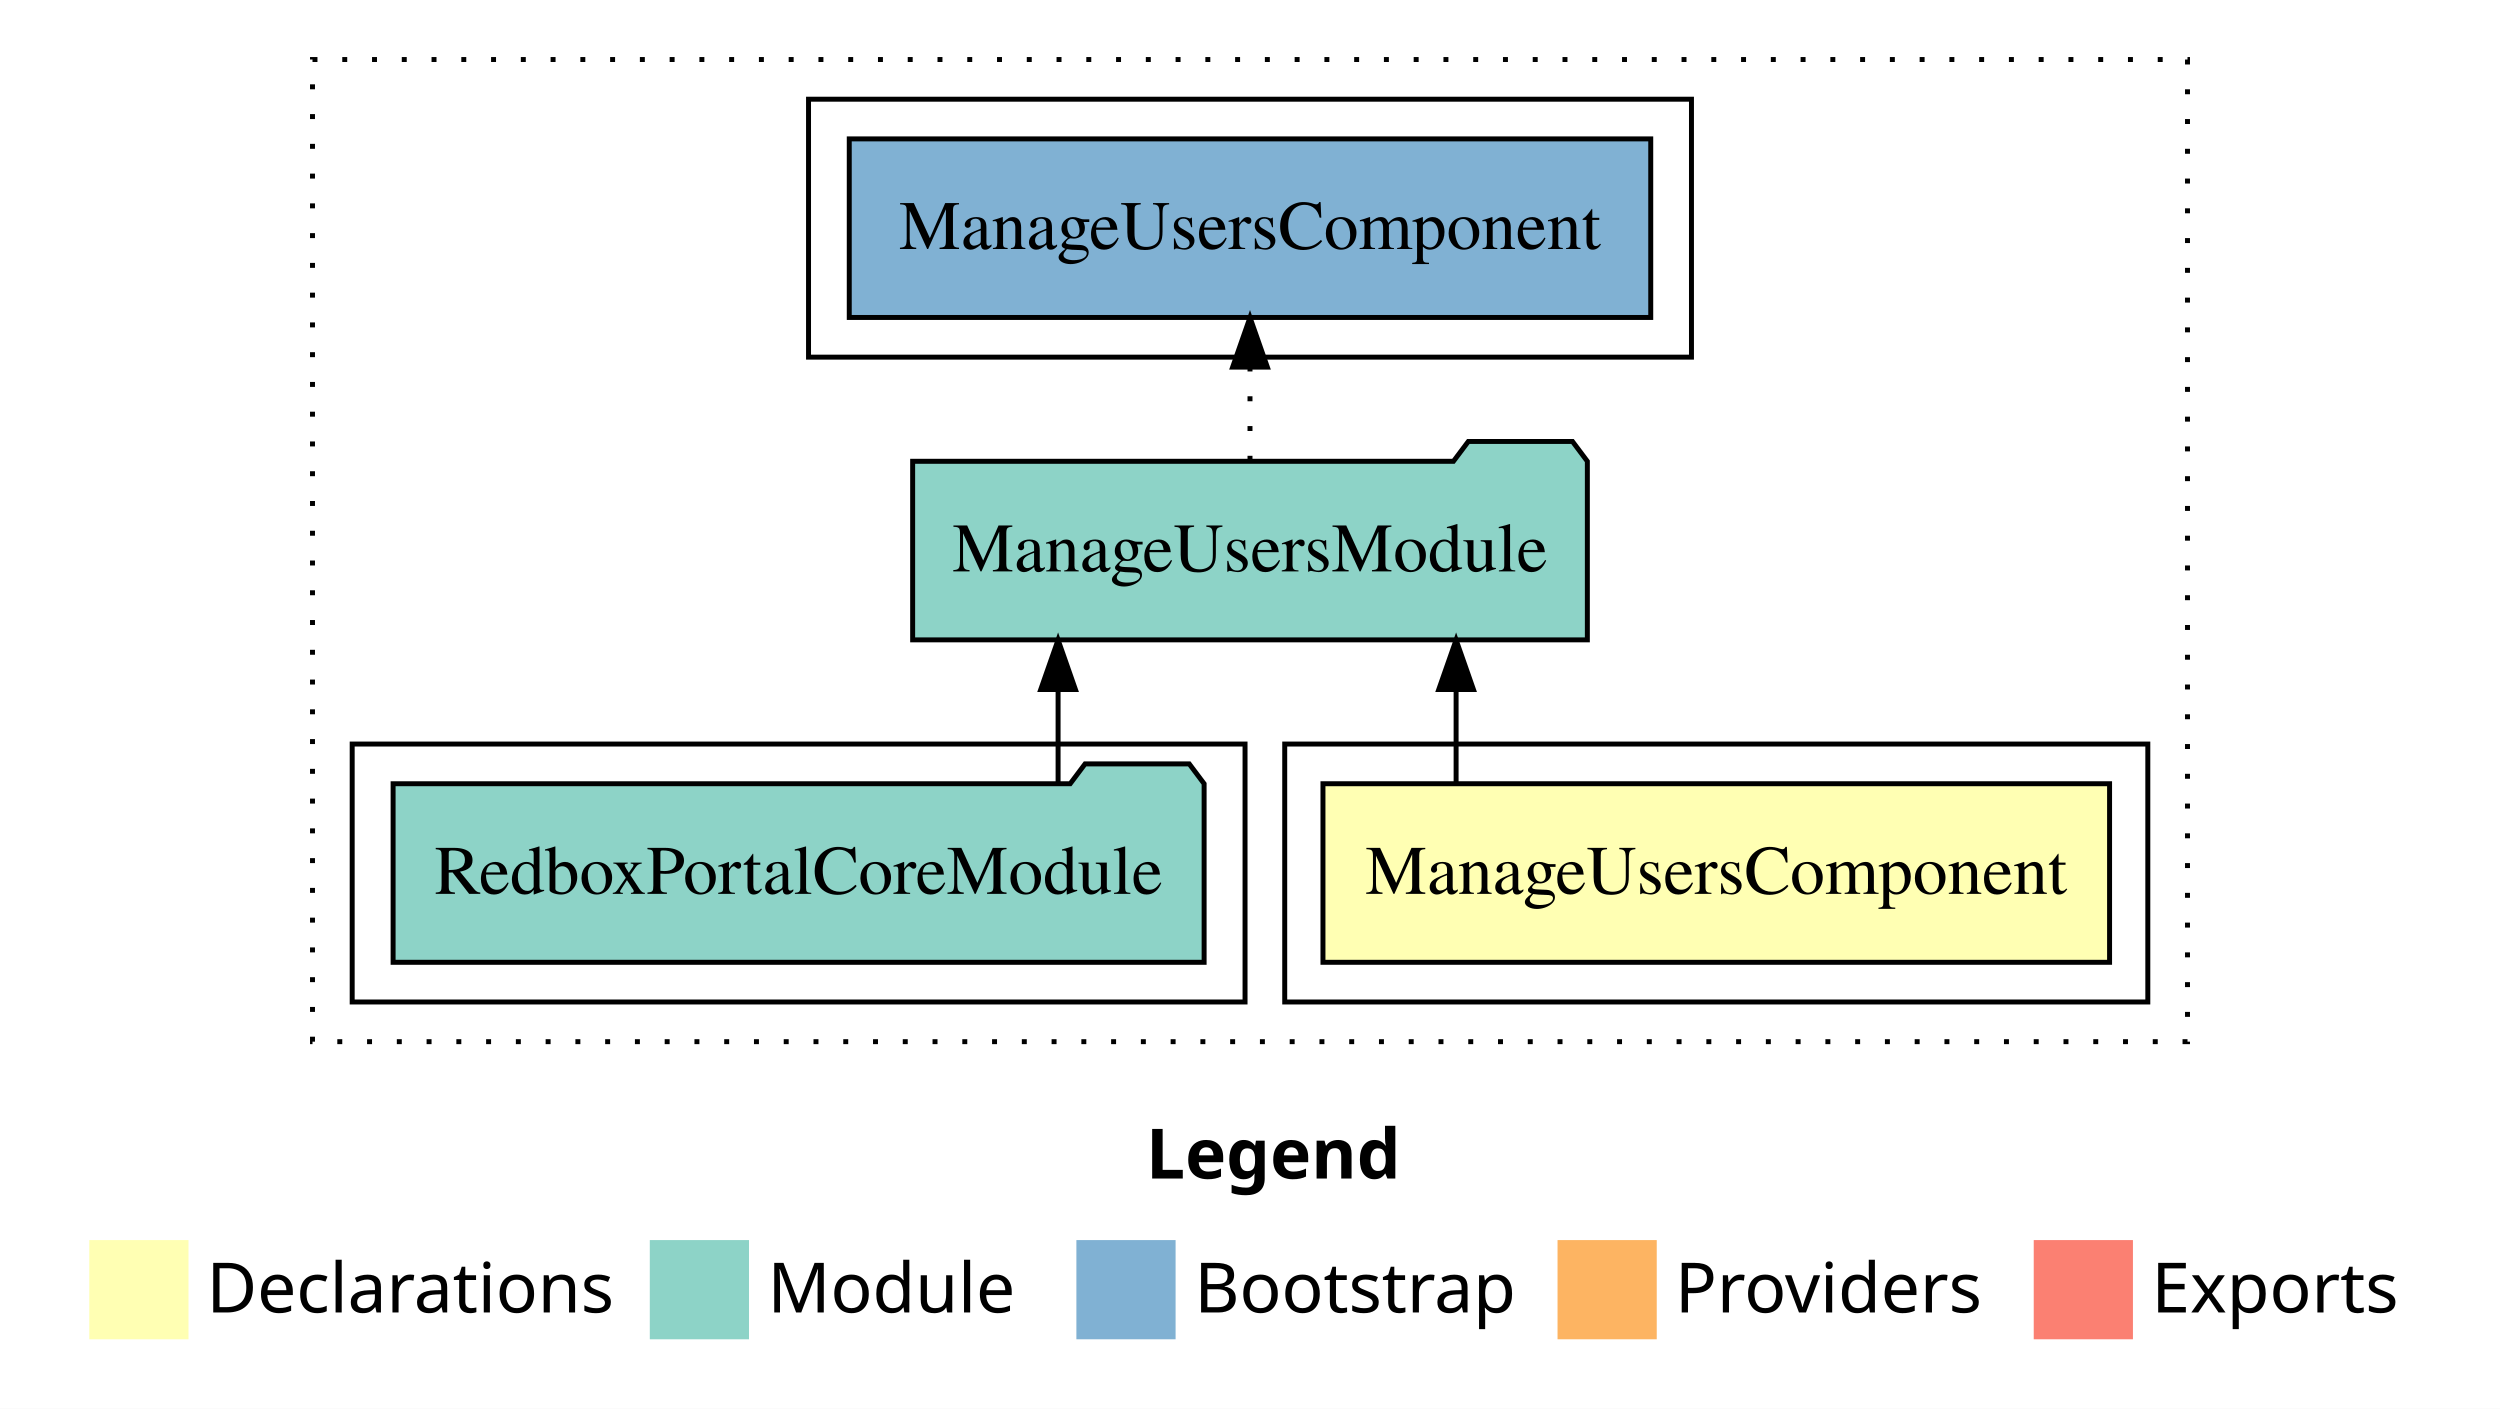
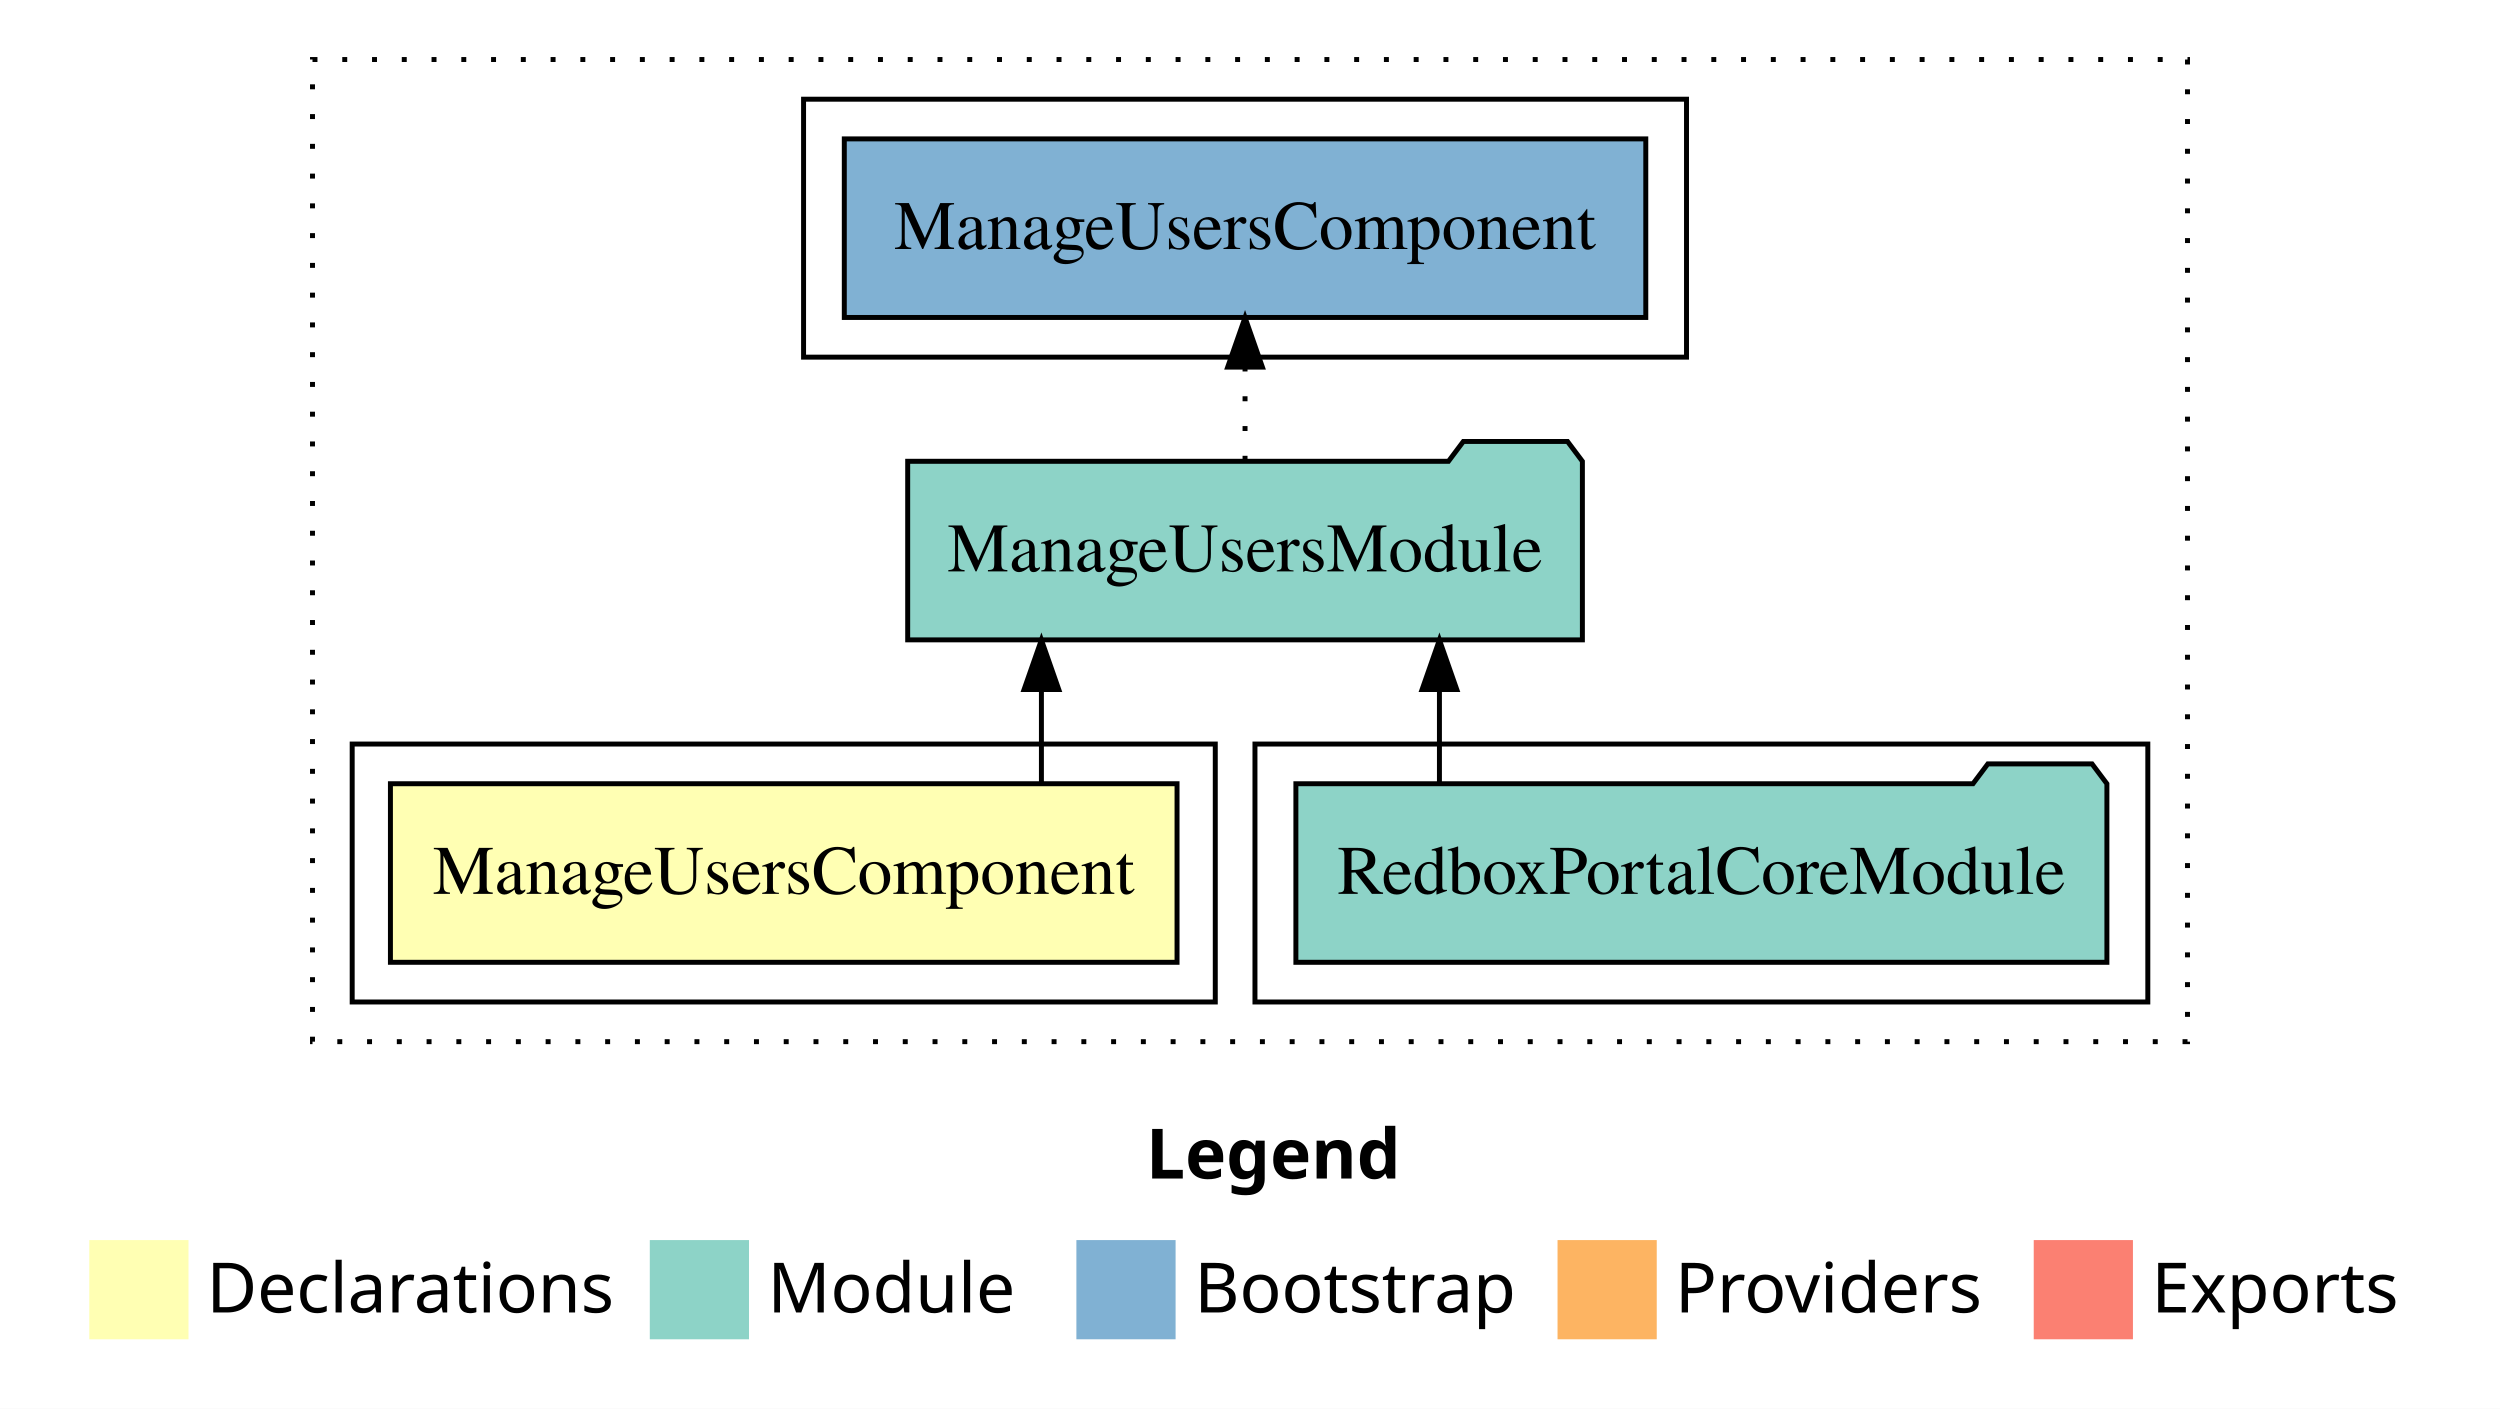
<svg xmlns="http://www.w3.org/2000/svg" width="504pt" height="284pt" viewBox="0.00 0.00 504.00 284.00">
  <g id="graph0" class="graph" transform="scale(1 1) rotate(0) translate(4 280)">
    <polygon fill="white" stroke="transparent" points="-4,4 -4,-280 500,-280 500,4 -4,4" />
    <text text-anchor="start" x="227.01" y="-42.4" font-family="Times-12" font-weight="bold" font-size="14.00">Legend</text>
    <polygon fill="#ffffb3" stroke="transparent" points="14,-10 14,-30 34,-30 34,-10 14,-10" />
    <text text-anchor="start" x="37.63" y="-15.4" font-family="Times-12" font-size="14.00">  Declarations</text>
    <polygon fill="#8dd3c7" stroke="transparent" points="127,-10 127,-30 147,-30 147,-10 127,-10" />
    <text text-anchor="start" x="150.73" y="-15.4" font-family="Times-12" font-size="14.00">  Module</text>
    <polygon fill="#80b1d3" stroke="transparent" points="213,-10 213,-30 233,-30 233,-10 213,-10" />
    <text text-anchor="start" x="236.78" y="-15.4" font-family="Times-12" font-size="14.00">  Bootstrap</text>
    <polygon fill="#fdb462" stroke="transparent" points="310,-10 310,-30 330,-30 330,-10 310,-10" />
    <text text-anchor="start" x="333.67" y="-15.4" font-family="Times-12" font-size="14.00">  Providers</text>
    <polygon fill="#fb8072" stroke="transparent" points="406,-10 406,-30 426,-30 426,-10 406,-10" />
    <text text-anchor="start" x="429.73" y="-15.4" font-family="Times-12" font-size="14.00">  Exports</text>
    <g id="clust1" class="cluster">
      <polygon fill="none" stroke="black" stroke-dasharray="1,5" points="59,-70 59,-268 437,-268 437,-70 59,-70" />
    </g>
-     <g id="clust2" class="cluster">
-       <polygon fill="none" stroke="black" points="255,-78 255,-130 429,-130 429,-78 255,-78" />
+     <g id="clust6" class="cluster">
+       <polygon fill="none" stroke="black" points="158,-208 158,-260 336,-260 336,-208 158,-208" />
    </g>
    <g id="clust4" class="cluster">
-       <polygon fill="none" stroke="black" points="67,-78 67,-130 247,-130 247,-78 67,-78" />
+       <polygon fill="none" stroke="black" points="249,-78 249,-130 429,-130 429,-78 249,-78" />
    </g>
-     <g id="clust6" class="cluster">
-       <polygon fill="none" stroke="black" points="159,-208 159,-260 337,-260 337,-208 159,-208" />
+     <g id="clust2" class="cluster">
+       <polygon fill="none" stroke="black" points="67,-78 67,-130 241,-130 241,-78 67,-78" />
    </g>
    <g id="node1" class="node">
-       <polygon fill="#ffffb3" stroke="black" points="421.29,-122 262.71,-122 262.71,-86 421.29,-86 421.29,-122" />
-       <text text-anchor="middle" x="342" y="-99.8" font-family="Times,serif" font-size="14.00">ManageUsersComponent</text>
+       <polygon fill="#ffffb3" stroke="black" points="233.29,-122 74.71,-122 74.71,-86 233.29,-86 233.29,-122" />
+       <text text-anchor="middle" x="154" y="-99.8" font-family="Times,serif" font-size="14.00">ManageUsersComponent</text>
    </g>
    <g id="node2" class="node">
-       <polygon fill="#8dd3c7" stroke="black" points="316.01,-187 313.01,-191 292.01,-191 289.01,-187 179.99,-187 179.99,-151 316.01,-151 316.01,-187" />
-       <text text-anchor="middle" x="248" y="-164.8" font-family="Times,serif" font-size="14.00">ManageUsersModule</text>
+       <polygon fill="#8dd3c7" stroke="black" points="315.01,-187 312.01,-191 291.01,-191 288.01,-187 178.99,-187 178.99,-151 315.01,-151 315.01,-187" />
+       <text text-anchor="middle" x="247" y="-164.8" font-family="Times,serif" font-size="14.00">ManageUsersModule</text>
    </g>
    <g id="edge1" class="edge">
-       <path fill="none" stroke="black" d="M289.55,-122.11C289.55,-122.11 289.55,-140.99 289.55,-140.99" />
-       <polygon fill="black" stroke="black" points="286.05,-140.99 289.55,-150.99 293.05,-140.99 286.05,-140.99" />
+       <path fill="none" stroke="black" d="M205.95,-122.11C205.95,-122.11 205.95,-140.99 205.95,-140.99" />
+       <polygon fill="black" stroke="black" points="202.45,-140.99 205.95,-150.99 209.45,-140.99 202.45,-140.99" />
    </g>
    <g id="node4" class="node">
-       <polygon fill="#80b1d3" stroke="black" points="328.79,-252 167.21,-252 167.21,-216 328.79,-216 328.79,-252" />
-       <text text-anchor="middle" x="248" y="-229.8" font-family="Times,serif" font-size="14.00">ManageUsersComponent </text>
+       <polygon fill="#80b1d3" stroke="black" points="327.79,-252 166.21,-252 166.21,-216 327.79,-216 327.79,-252" />
+       <text text-anchor="middle" x="247" y="-229.8" font-family="Times,serif" font-size="14.00">ManageUsersComponent </text>
    </g>
    <g id="edge3" class="edge">
-       <path fill="none" stroke="black" stroke-dasharray="1,5" d="M248,-187.11C248,-187.11 248,-205.99 248,-205.99" />
-       <polygon fill="black" stroke="black" points="244.5,-205.99 248,-215.99 251.5,-205.99 244.5,-205.99" />
+       <path fill="none" stroke="black" stroke-dasharray="1,5" d="M247,-187.11C247,-187.11 247,-205.99 247,-205.99" />
+       <polygon fill="black" stroke="black" points="243.5,-205.99 247,-215.99 250.5,-205.99 243.5,-205.99" />
    </g>
    <g id="node3" class="node">
-       <polygon fill="#8dd3c7" stroke="black" points="238.75,-122 235.75,-126 214.75,-126 211.75,-122 75.25,-122 75.25,-86 238.75,-86 238.75,-122" />
-       <text text-anchor="middle" x="157" y="-99.8" font-family="Times,serif" font-size="14.00">RedboxPortalCoreModule</text>
+       <polygon fill="#8dd3c7" stroke="black" points="420.75,-122 417.75,-126 396.75,-126 393.75,-122 257.25,-122 257.25,-86 420.75,-86 420.75,-122" />
+       <text text-anchor="middle" x="339" y="-99.8" font-family="Times,serif" font-size="14.00">RedboxPortalCoreModule</text>
    </g>
    <g id="edge2" class="edge">
-       <path fill="none" stroke="black" d="M209.31,-122.11C209.31,-122.11 209.31,-140.99 209.31,-140.99" />
-       <polygon fill="black" stroke="black" points="205.81,-140.99 209.31,-150.99 212.81,-140.99 205.81,-140.99" />
+       <path fill="none" stroke="black" d="M286.19,-122.11C286.19,-122.11 286.19,-140.99 286.19,-140.99" />
+       <polygon fill="black" stroke="black" points="282.69,-140.99 286.19,-150.99 289.69,-140.99 282.69,-140.99" />
    </g>
  </g>
</svg>
